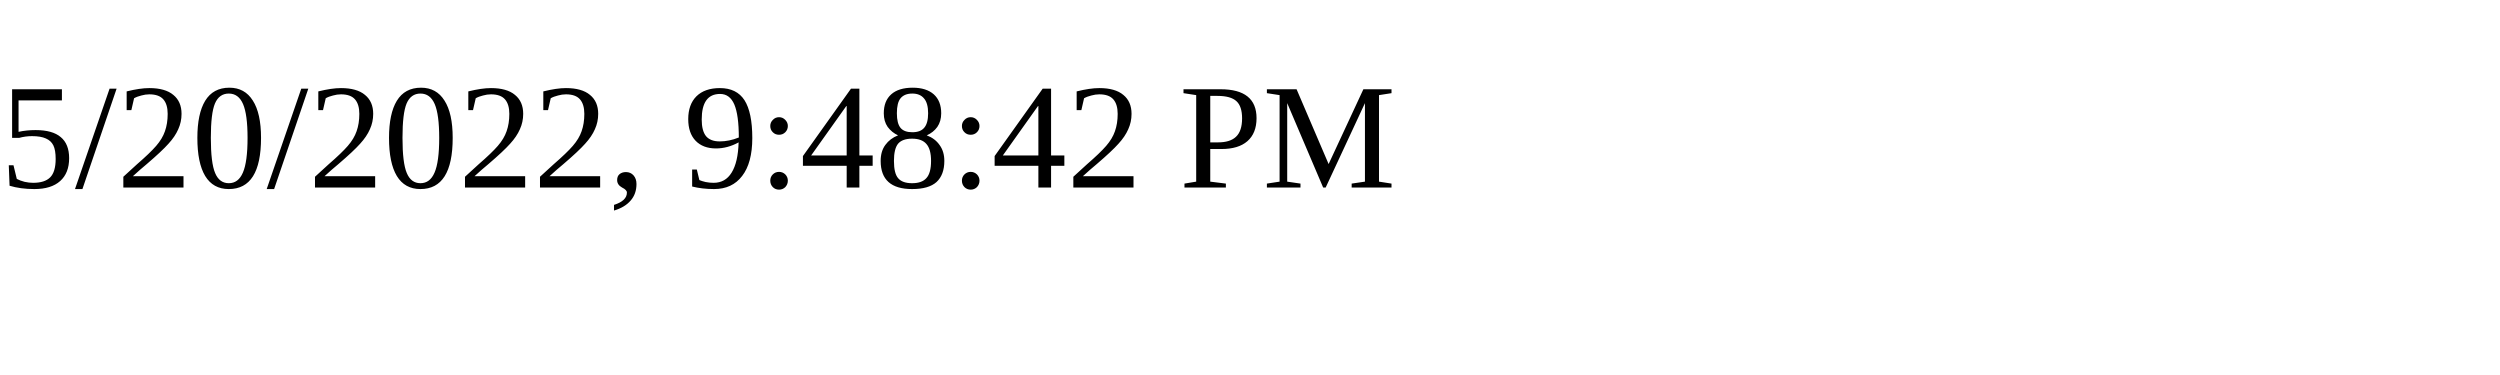
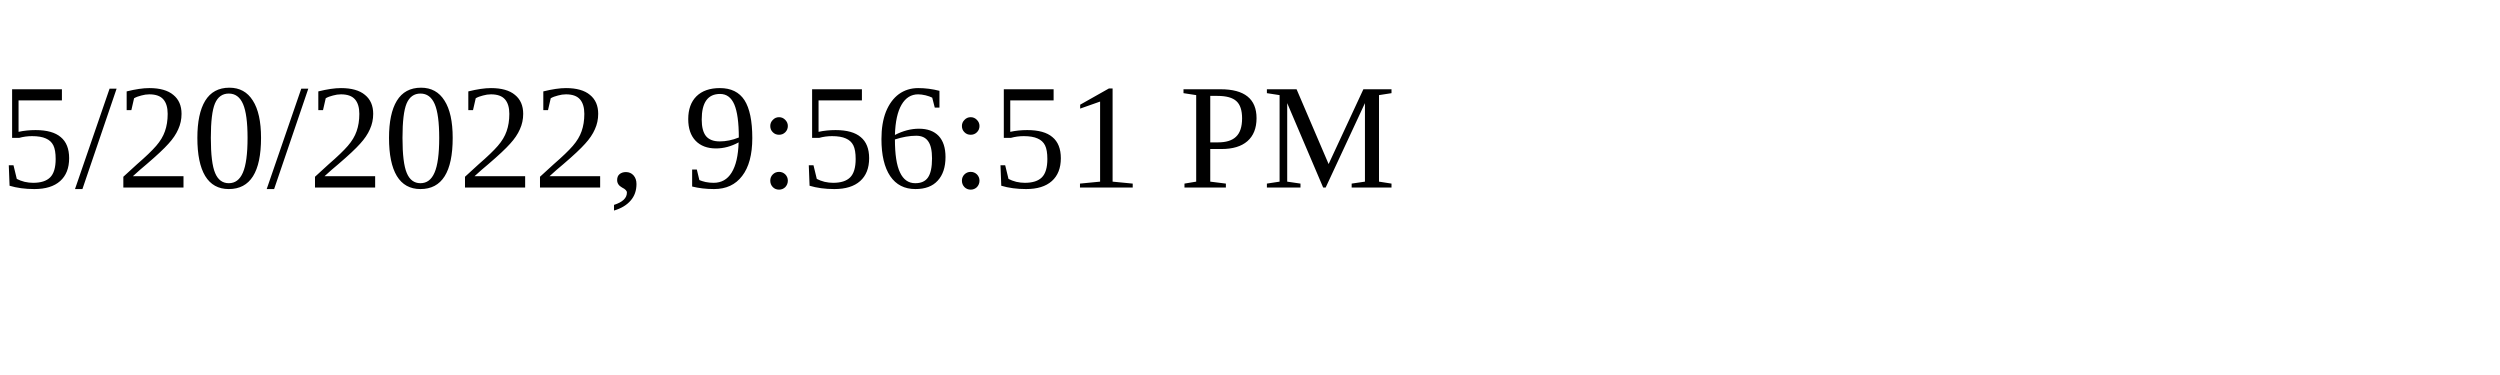
<svg xmlns="http://www.w3.org/2000/svg" height="30" width="200">
-   <text x="0" y="15">5/20/2022, 9:48:42 PM</text>
+   <text x="0" y="15">5/20/2022, 9:56:51 PM</text>
</svg>
